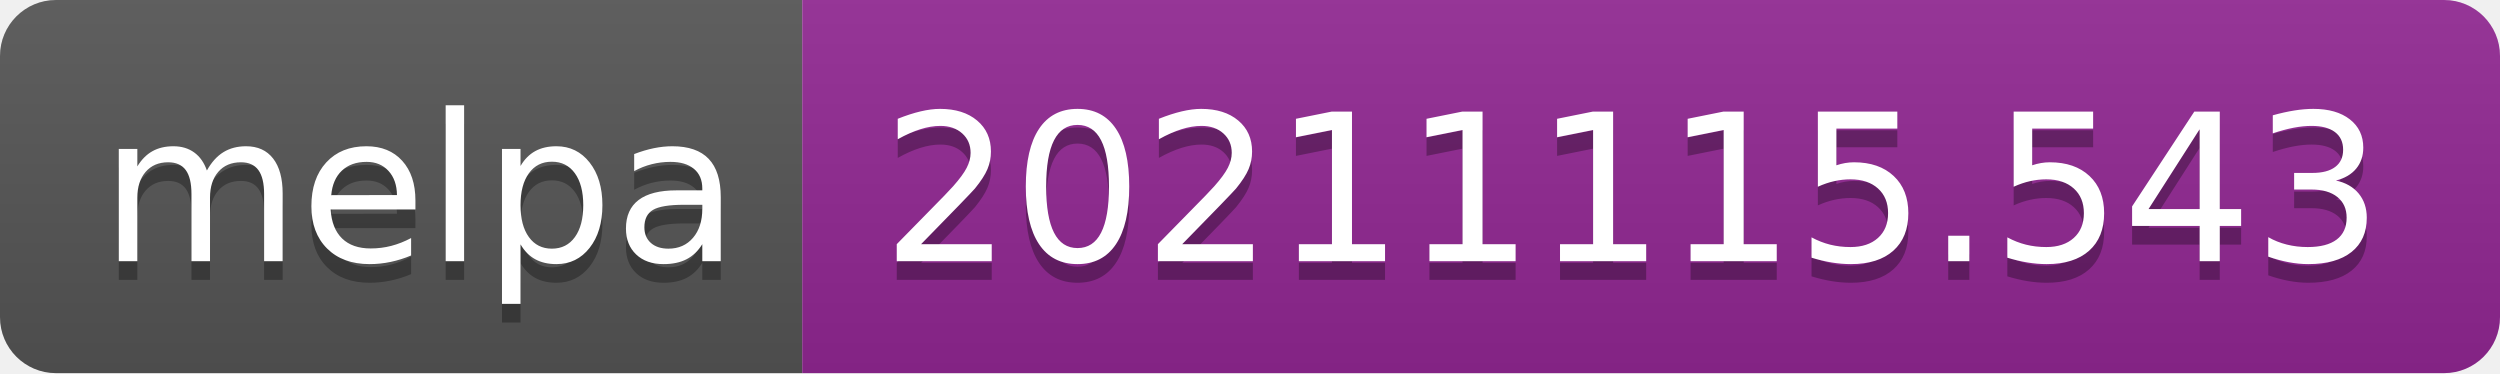
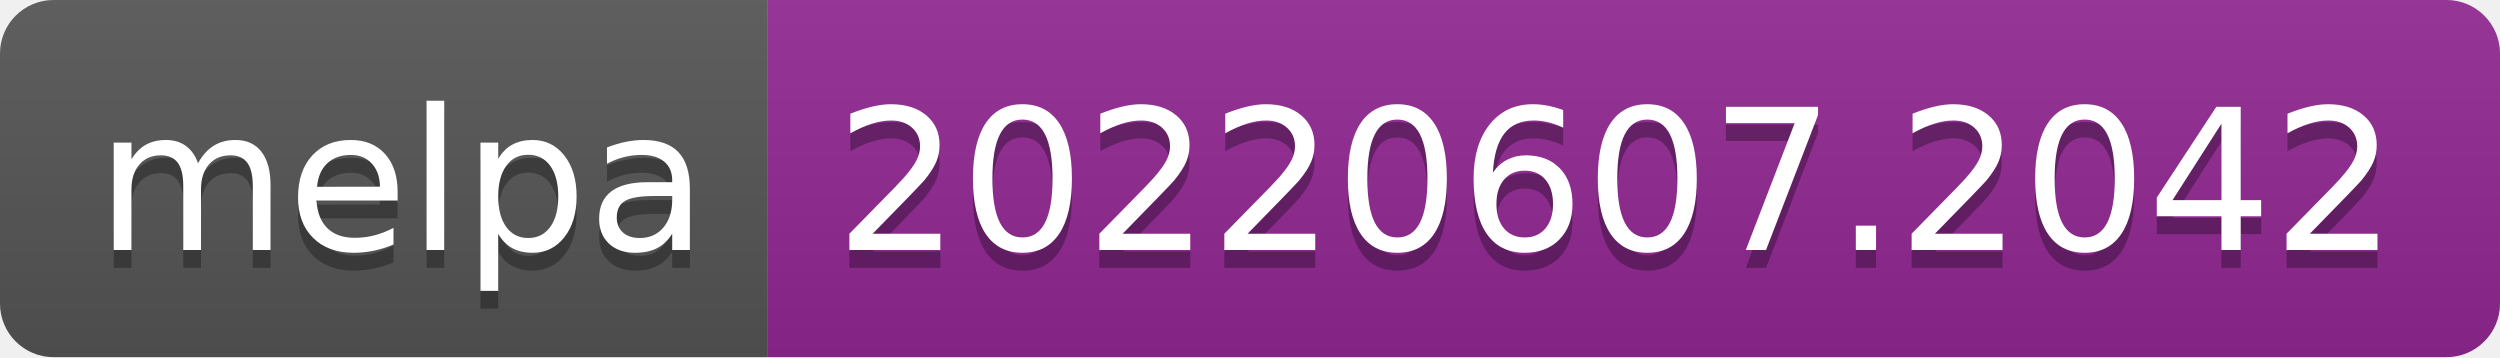
- <svg xmlns="http://www.w3.org/2000/svg" width="134" height="20" role="img" aria-label="melpa: 20211115.543">
+ <svg xmlns="http://www.w3.org/2000/svg" width="140" height="20" role="img" aria-label="melpa: 20220607.2042">
  <linearGradient id="s" x2="0" y2="100%">
    <stop offset="0" stop-color="#bbb" stop-opacity=".1" />
    <stop offset="1" stop-opacity=".1" />
  </linearGradient>
  <clipPath id="r">
-     <rect width="134" height="20" rx="3" fill="#fff" />
+     <rect width="140" height="20" rx="3" fill="#fff" />
  </clipPath>
  <g clip-path="url(#r)">
    <rect width="43" height="20" fill="#555" />
-     <rect x="43" width="91" height="20" fill="#922793" />
-     <rect width="134" height="20" fill="url(#s)" />
+     <rect x="43" width="97" height="20" fill="#922793" />
+     <rect width="140" height="20" fill="url(#s)" />
  </g>
  <g fill="#fff" text-anchor="middle" font-family="Verdana,Geneva,DejaVu Sans,sans-serif" text-rendering="geometricPrecision" font-size="110">
    <text aria-hidden="true" x="225" y="150" fill="#010101" fill-opacity=".3" transform="scale(.1)" textLength="330">melpa</text>
    <text x="225" y="140" transform="scale(.1)" fill="#fff" textLength="330">melpa</text>
-     <text aria-hidden="true" x="875" y="150" fill="#010101" fill-opacity=".3" transform="scale(.1)" textLength="810">20211115.543</text>
-     <text x="875" y="140" transform="scale(.1)" fill="#fff" textLength="810">20211115.543</text>
+     <text aria-hidden="true" x="905" y="150" fill="#010101" fill-opacity=".3" transform="scale(.1)" textLength="870">20220607.2042</text>
+     <text x="905" y="140" transform="scale(.1)" fill="#fff" textLength="870">20220607.2042</text>
  </g>
</svg>
